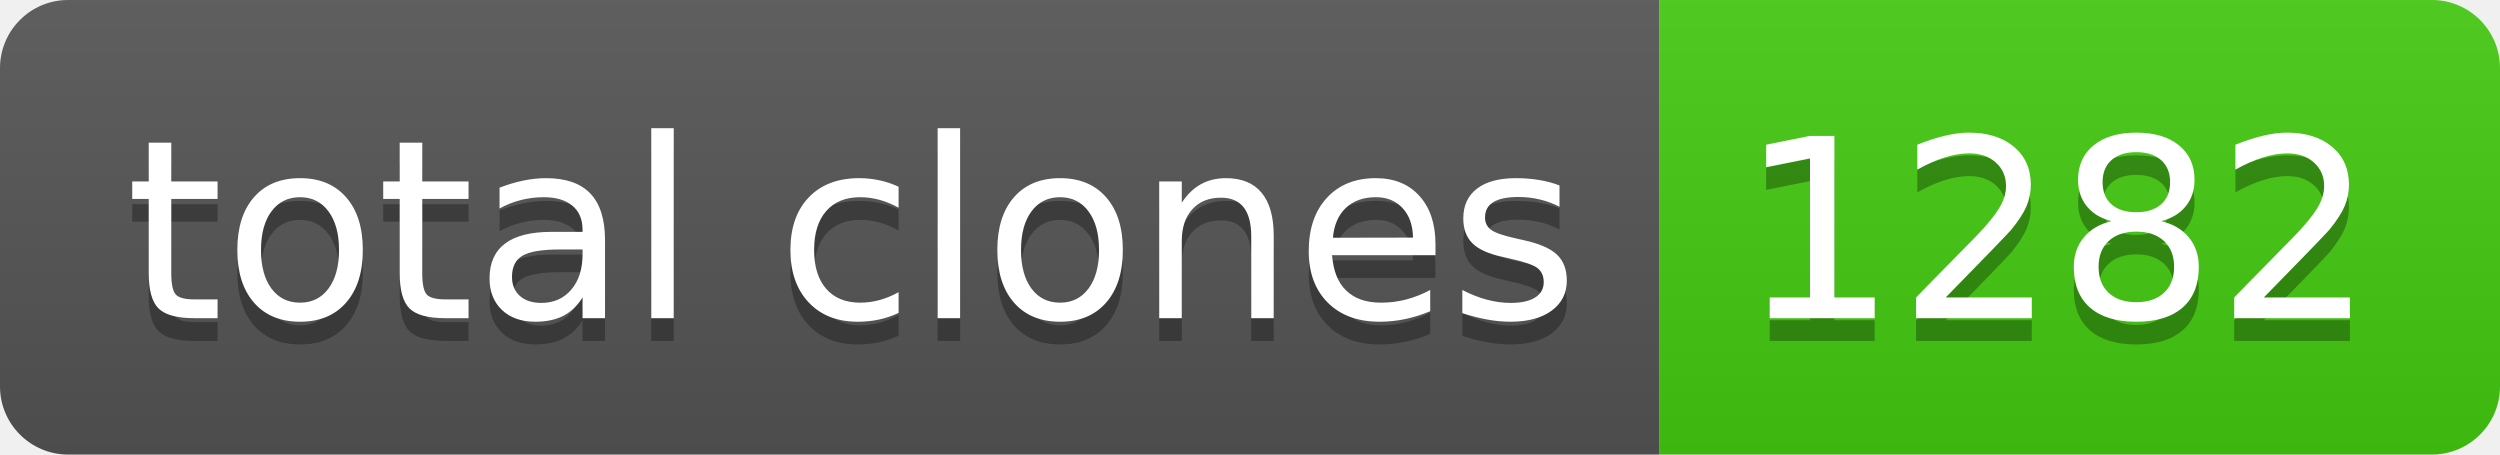
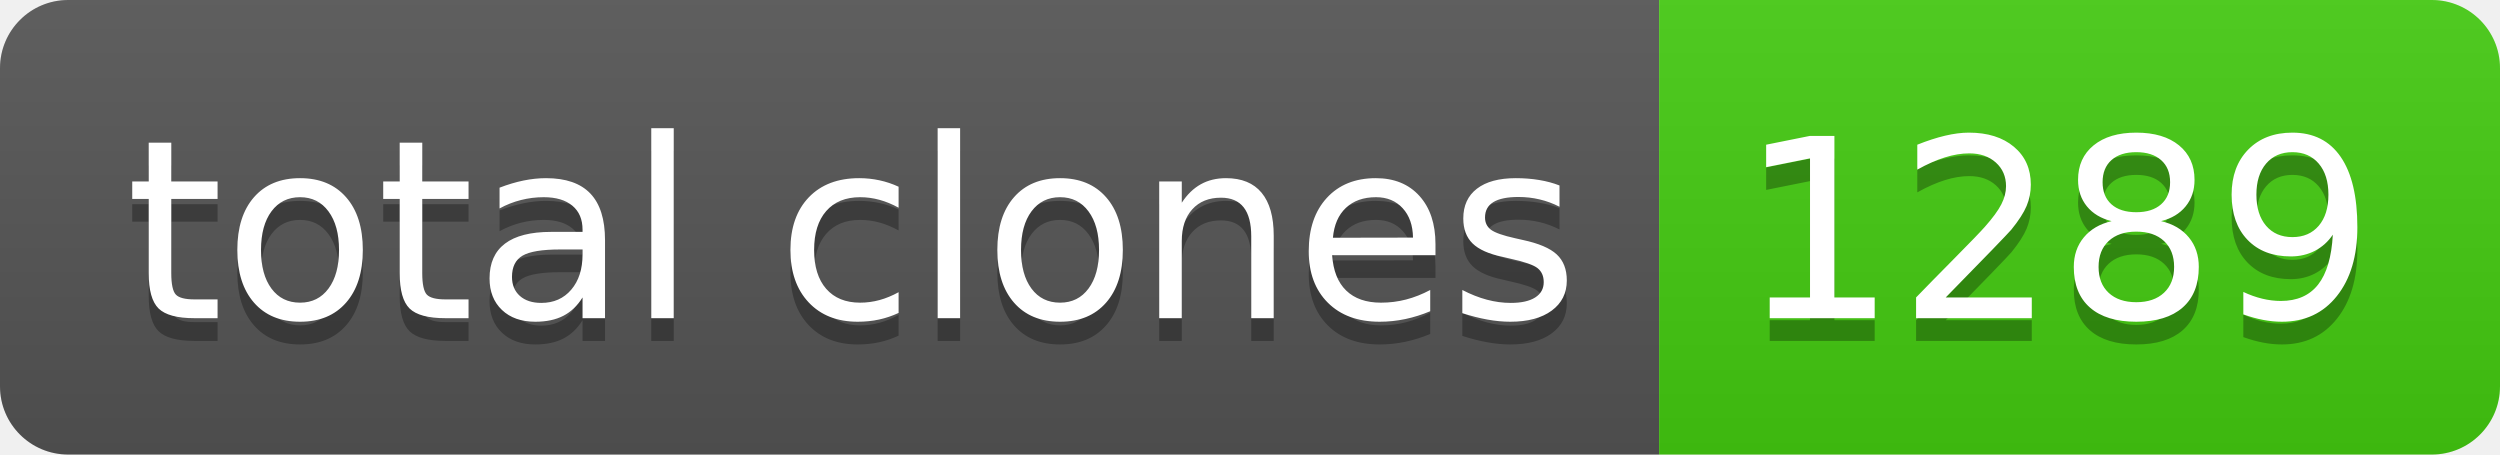
- <svg xmlns="http://www.w3.org/2000/svg" width="110" height="20" role="img" aria-label="total clones: 1282">
+ <svg xmlns="http://www.w3.org/2000/svg" width="110" height="20" role="img" aria-label="total clones: 1289">
  <linearGradient id="s" x2="0" y2="100%">
    <stop offset="0" stop-color="#bbb" stop-opacity=".1" />
    <stop offset="1" stop-opacity=".1" />
  </linearGradient>
  <clipPath id="r">
    <rect width="110" height="20" rx="3" fill="#fff" />
  </clipPath>
  <g clip-path="url(#r)">
    <rect width="73" height="20" fill="#555" />
    <rect x="73" width="37" height="20" fill="#4c1" />
    <rect width="110" height="20" fill="url(#s)" />
  </g>
  <g fill="#fff" text-anchor="middle" font-family="Verdana,Geneva,DejaVu Sans,sans-serif" text-rendering="geometricPrecision" font-size="110">
    <text aria-hidden="true" x="375" y="150" fill="#010101" fill-opacity=".3" transform="scale(.1)" textLength="630">total clones</text>
    <text x="375" y="140" transform="scale(.1)" fill="#fff" textLength="630">total clones</text>
-     <text aria-hidden="true" x="905" y="150" fill="#010101" fill-opacity=".3" transform="scale(.1)" textLength="270">1282</text>
-     <text x="905" y="140" transform="scale(.1)" fill="#fff" textLength="270">1282</text>
+     <text aria-hidden="true" x="905" y="150" fill="#010101" fill-opacity=".3" transform="scale(.1)" textLength="270">1289</text>
+     <text x="905" y="140" transform="scale(.1)" fill="#fff" textLength="270">1289</text>
  </g>
</svg>
